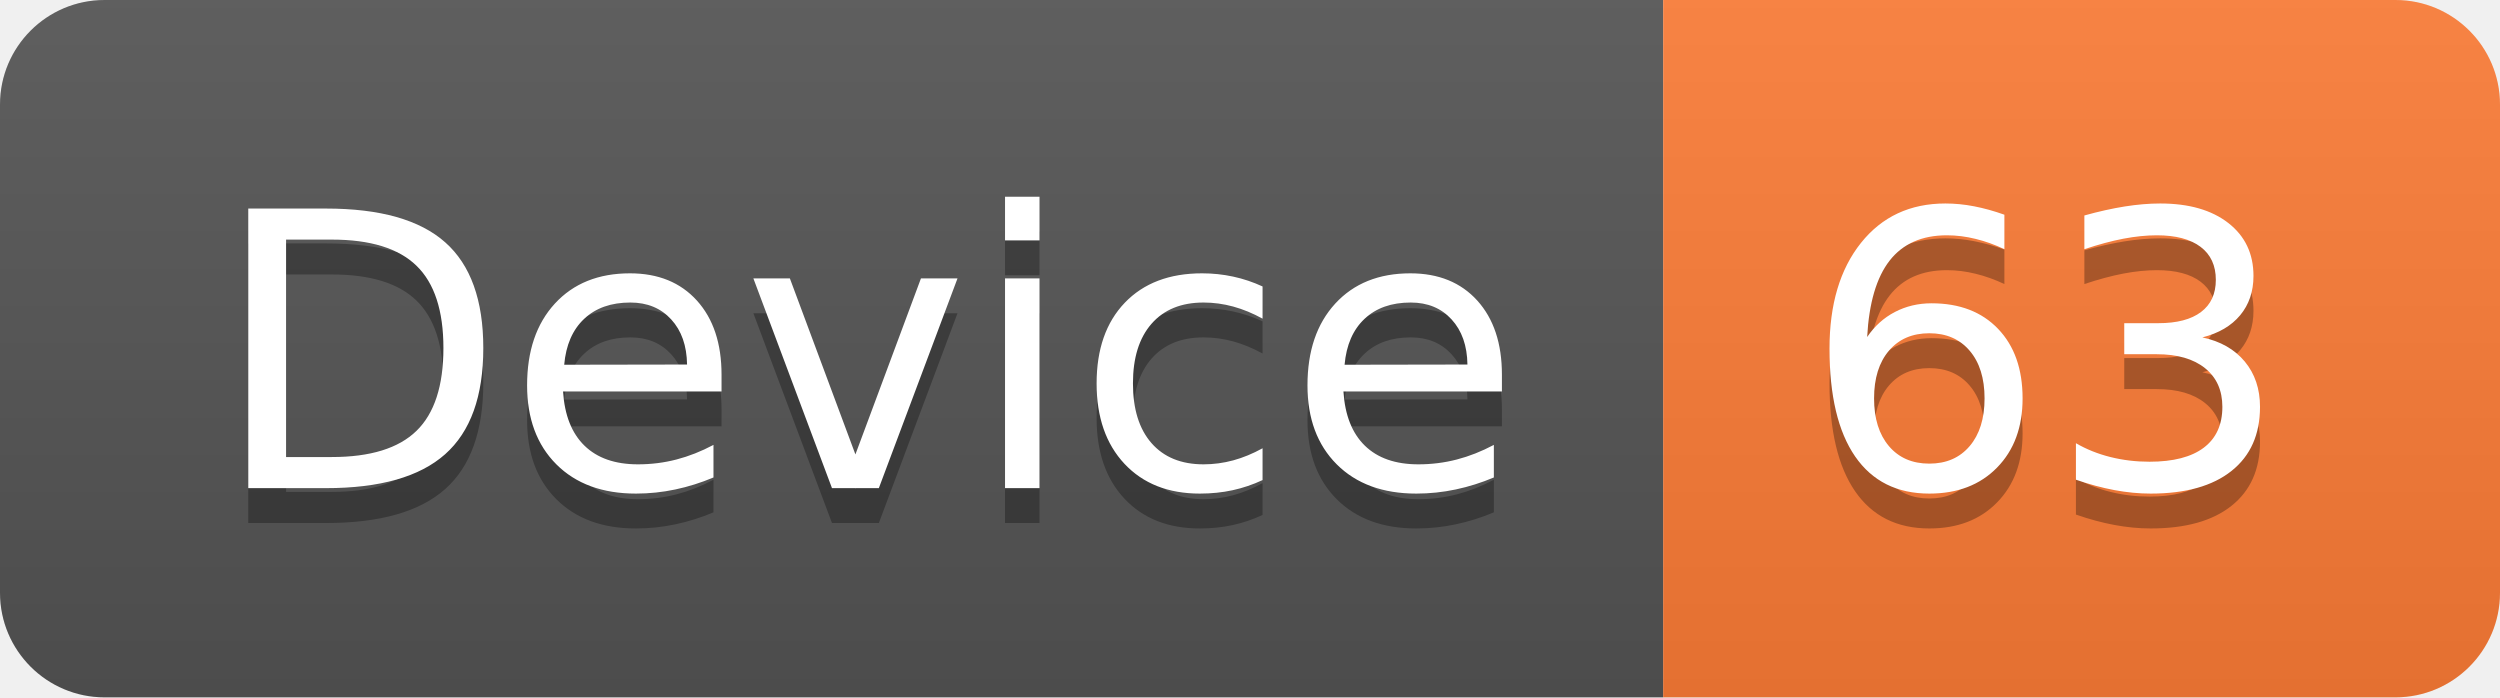
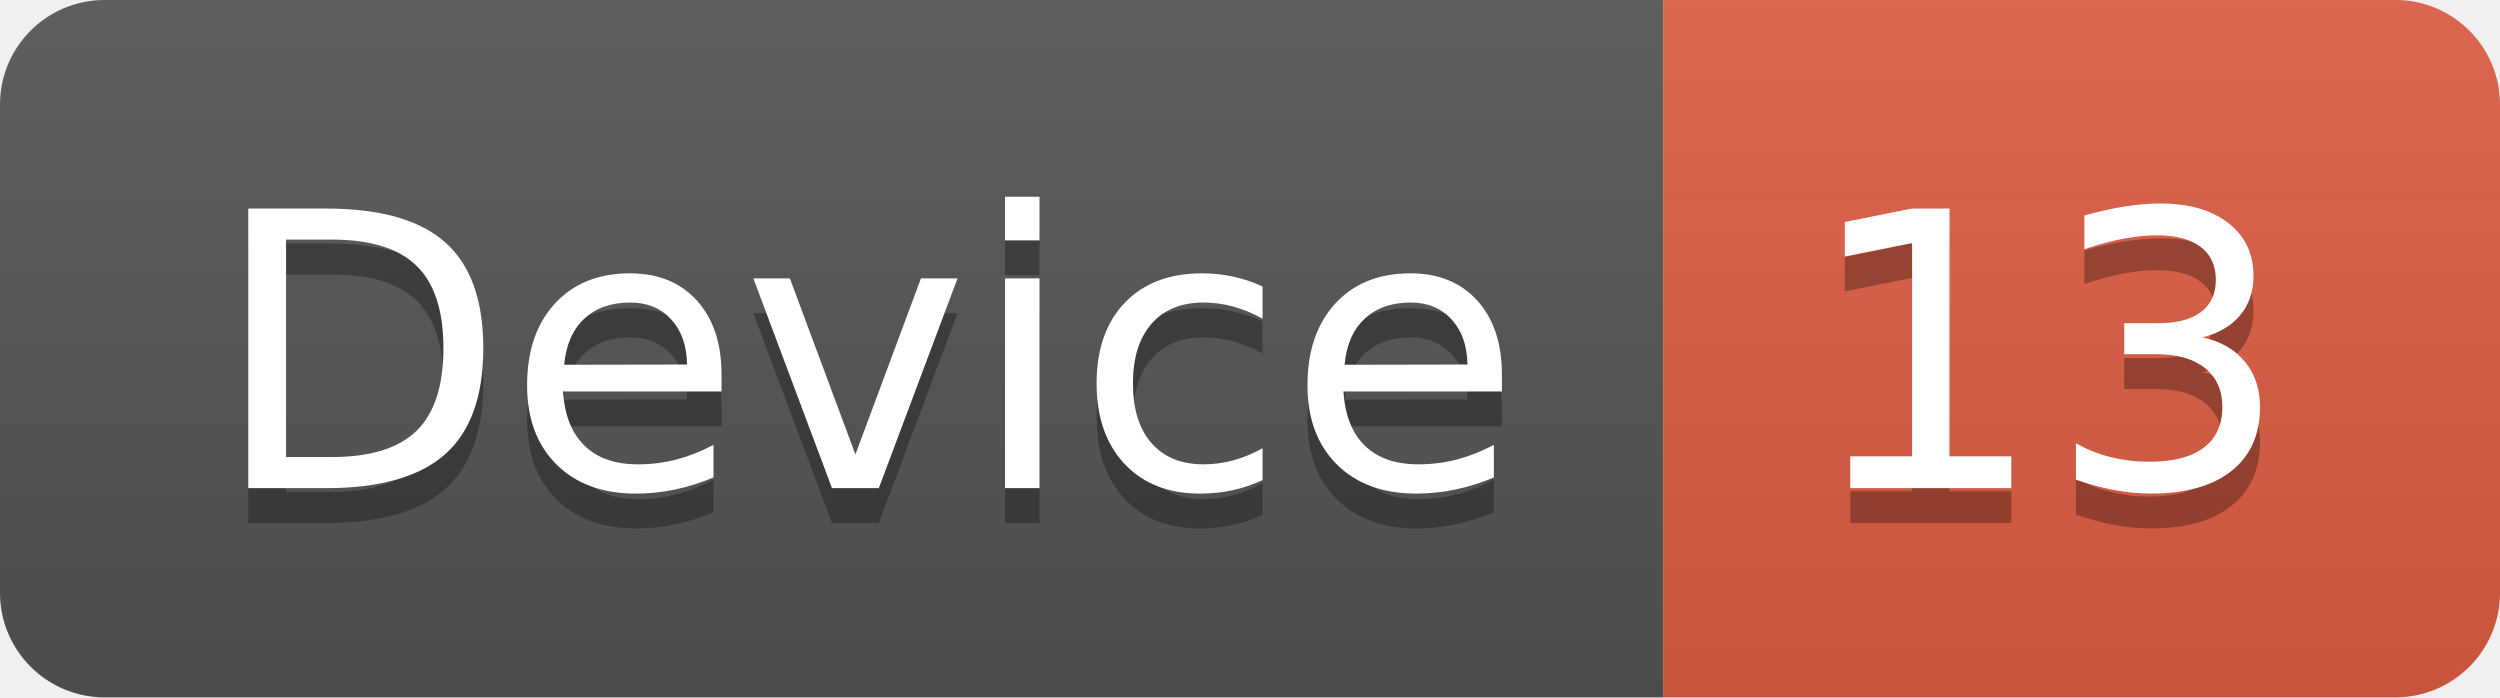
<svg xmlns="http://www.w3.org/2000/svg" width="71.7" height="20">
  <linearGradient id="smooth" x2="0" y2="100%">
    <stop offset="0" stop-color="#bbb" stop-opacity=".1" />
    <stop offset="1" stop-opacity=".1" />
  </linearGradient>
  <clipPath id="round">
    <rect width="71.7" height="20" rx="3" fill="#fff" />
  </clipPath>
  <g clip-path="url(#round)">
    <rect width="47.7" height="20" fill="#555" />
-     <rect x="47.7" width="24.0" height="20" fill="#fe7d37" />
+     <rect x="47.7" width="24.0" height="20" fill="#e05d44" />
    <rect width="71.7" height="20" fill="url(#smooth)" />
  </g>
  <g fill="#fff" text-anchor="middle" font-family="DejaVu Sans,Verdana,Geneva,sans-serif" font-size="110">
    <text x="248.5" y="150" fill="#010101" fill-opacity=".3" transform="scale(0.1)" textLength="377.0" lengthAdjust="spacing">Device</text>
    <text x="248.5" y="140" transform="scale(0.1)" textLength="377.0" lengthAdjust="spacing">Device</text>
-     <text x="587.0" y="150" fill="#010101" fill-opacity=".3" transform="scale(0.1)" textLength="140.0" lengthAdjust="spacing">63</text>
-     <text x="587.0" y="140" transform="scale(0.1)" textLength="140.0" lengthAdjust="spacing">63</text>
+     <text x="587.0" y="150" fill="#010101" fill-opacity=".3" transform="scale(0.1)" textLength="140.0" lengthAdjust="spacing">13</text>
+     <text x="587.0" y="140" transform="scale(0.1)" textLength="140.0" lengthAdjust="spacing">13</text>
  </g>
</svg>
